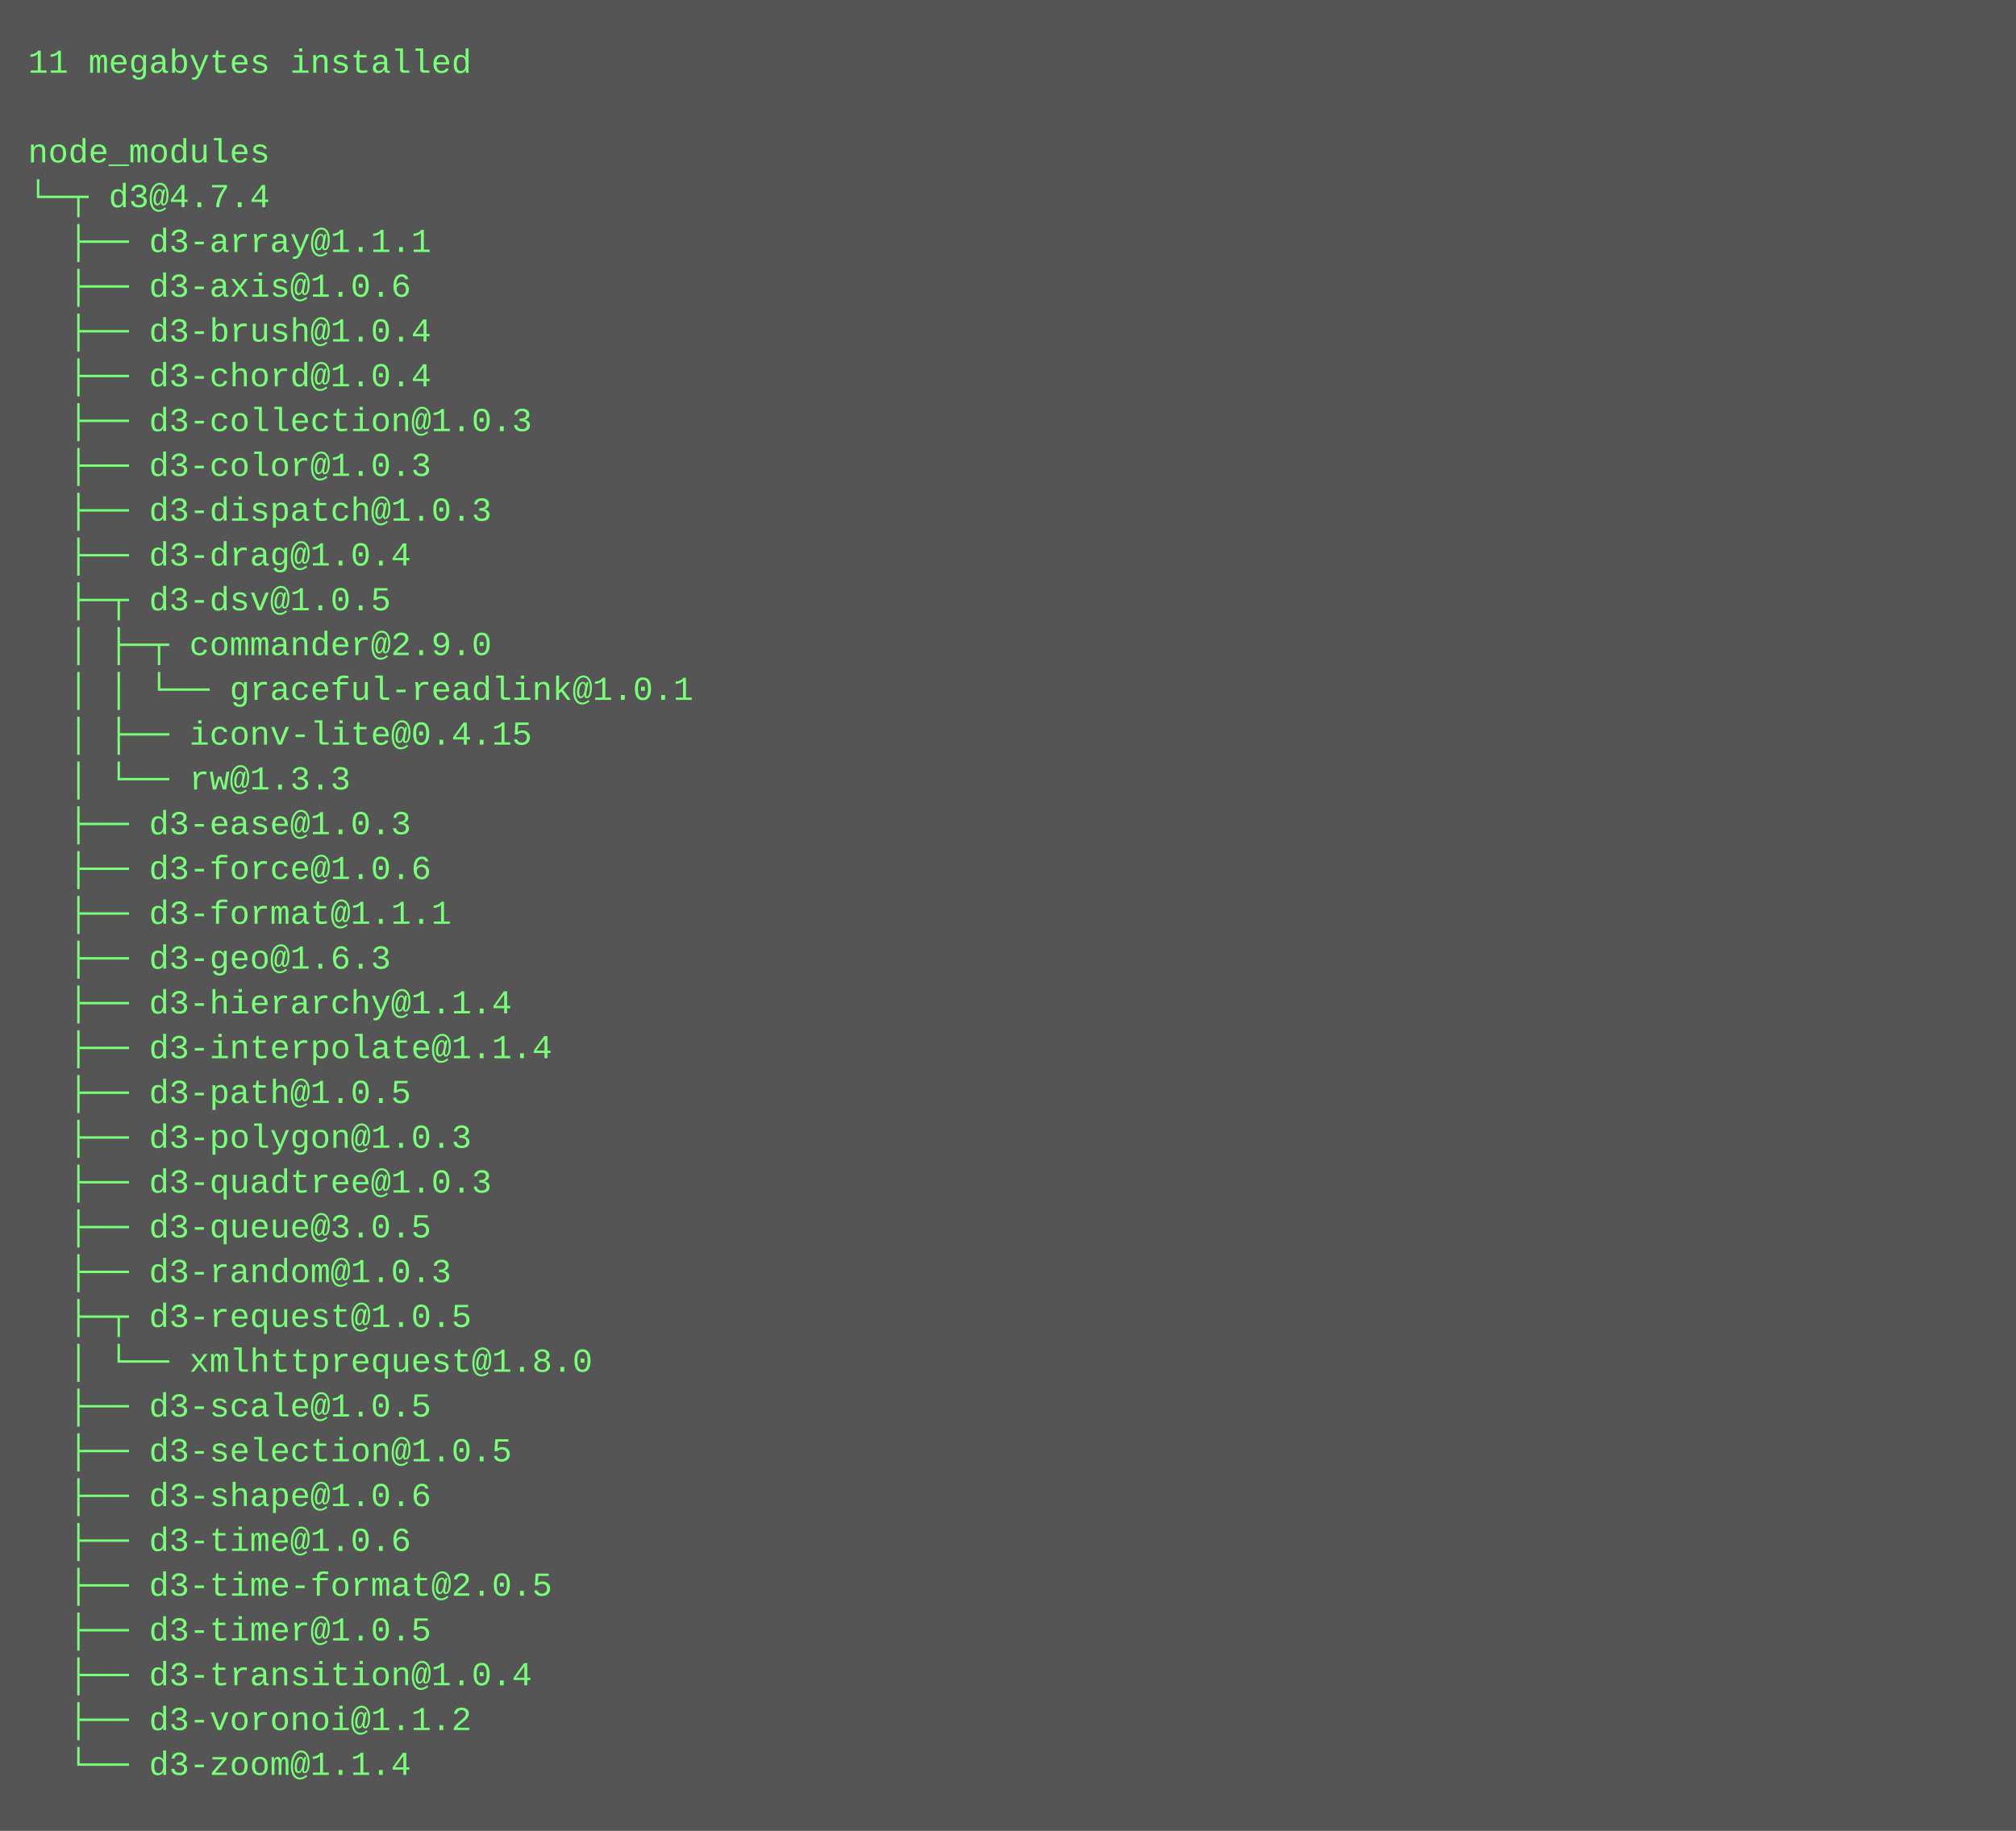
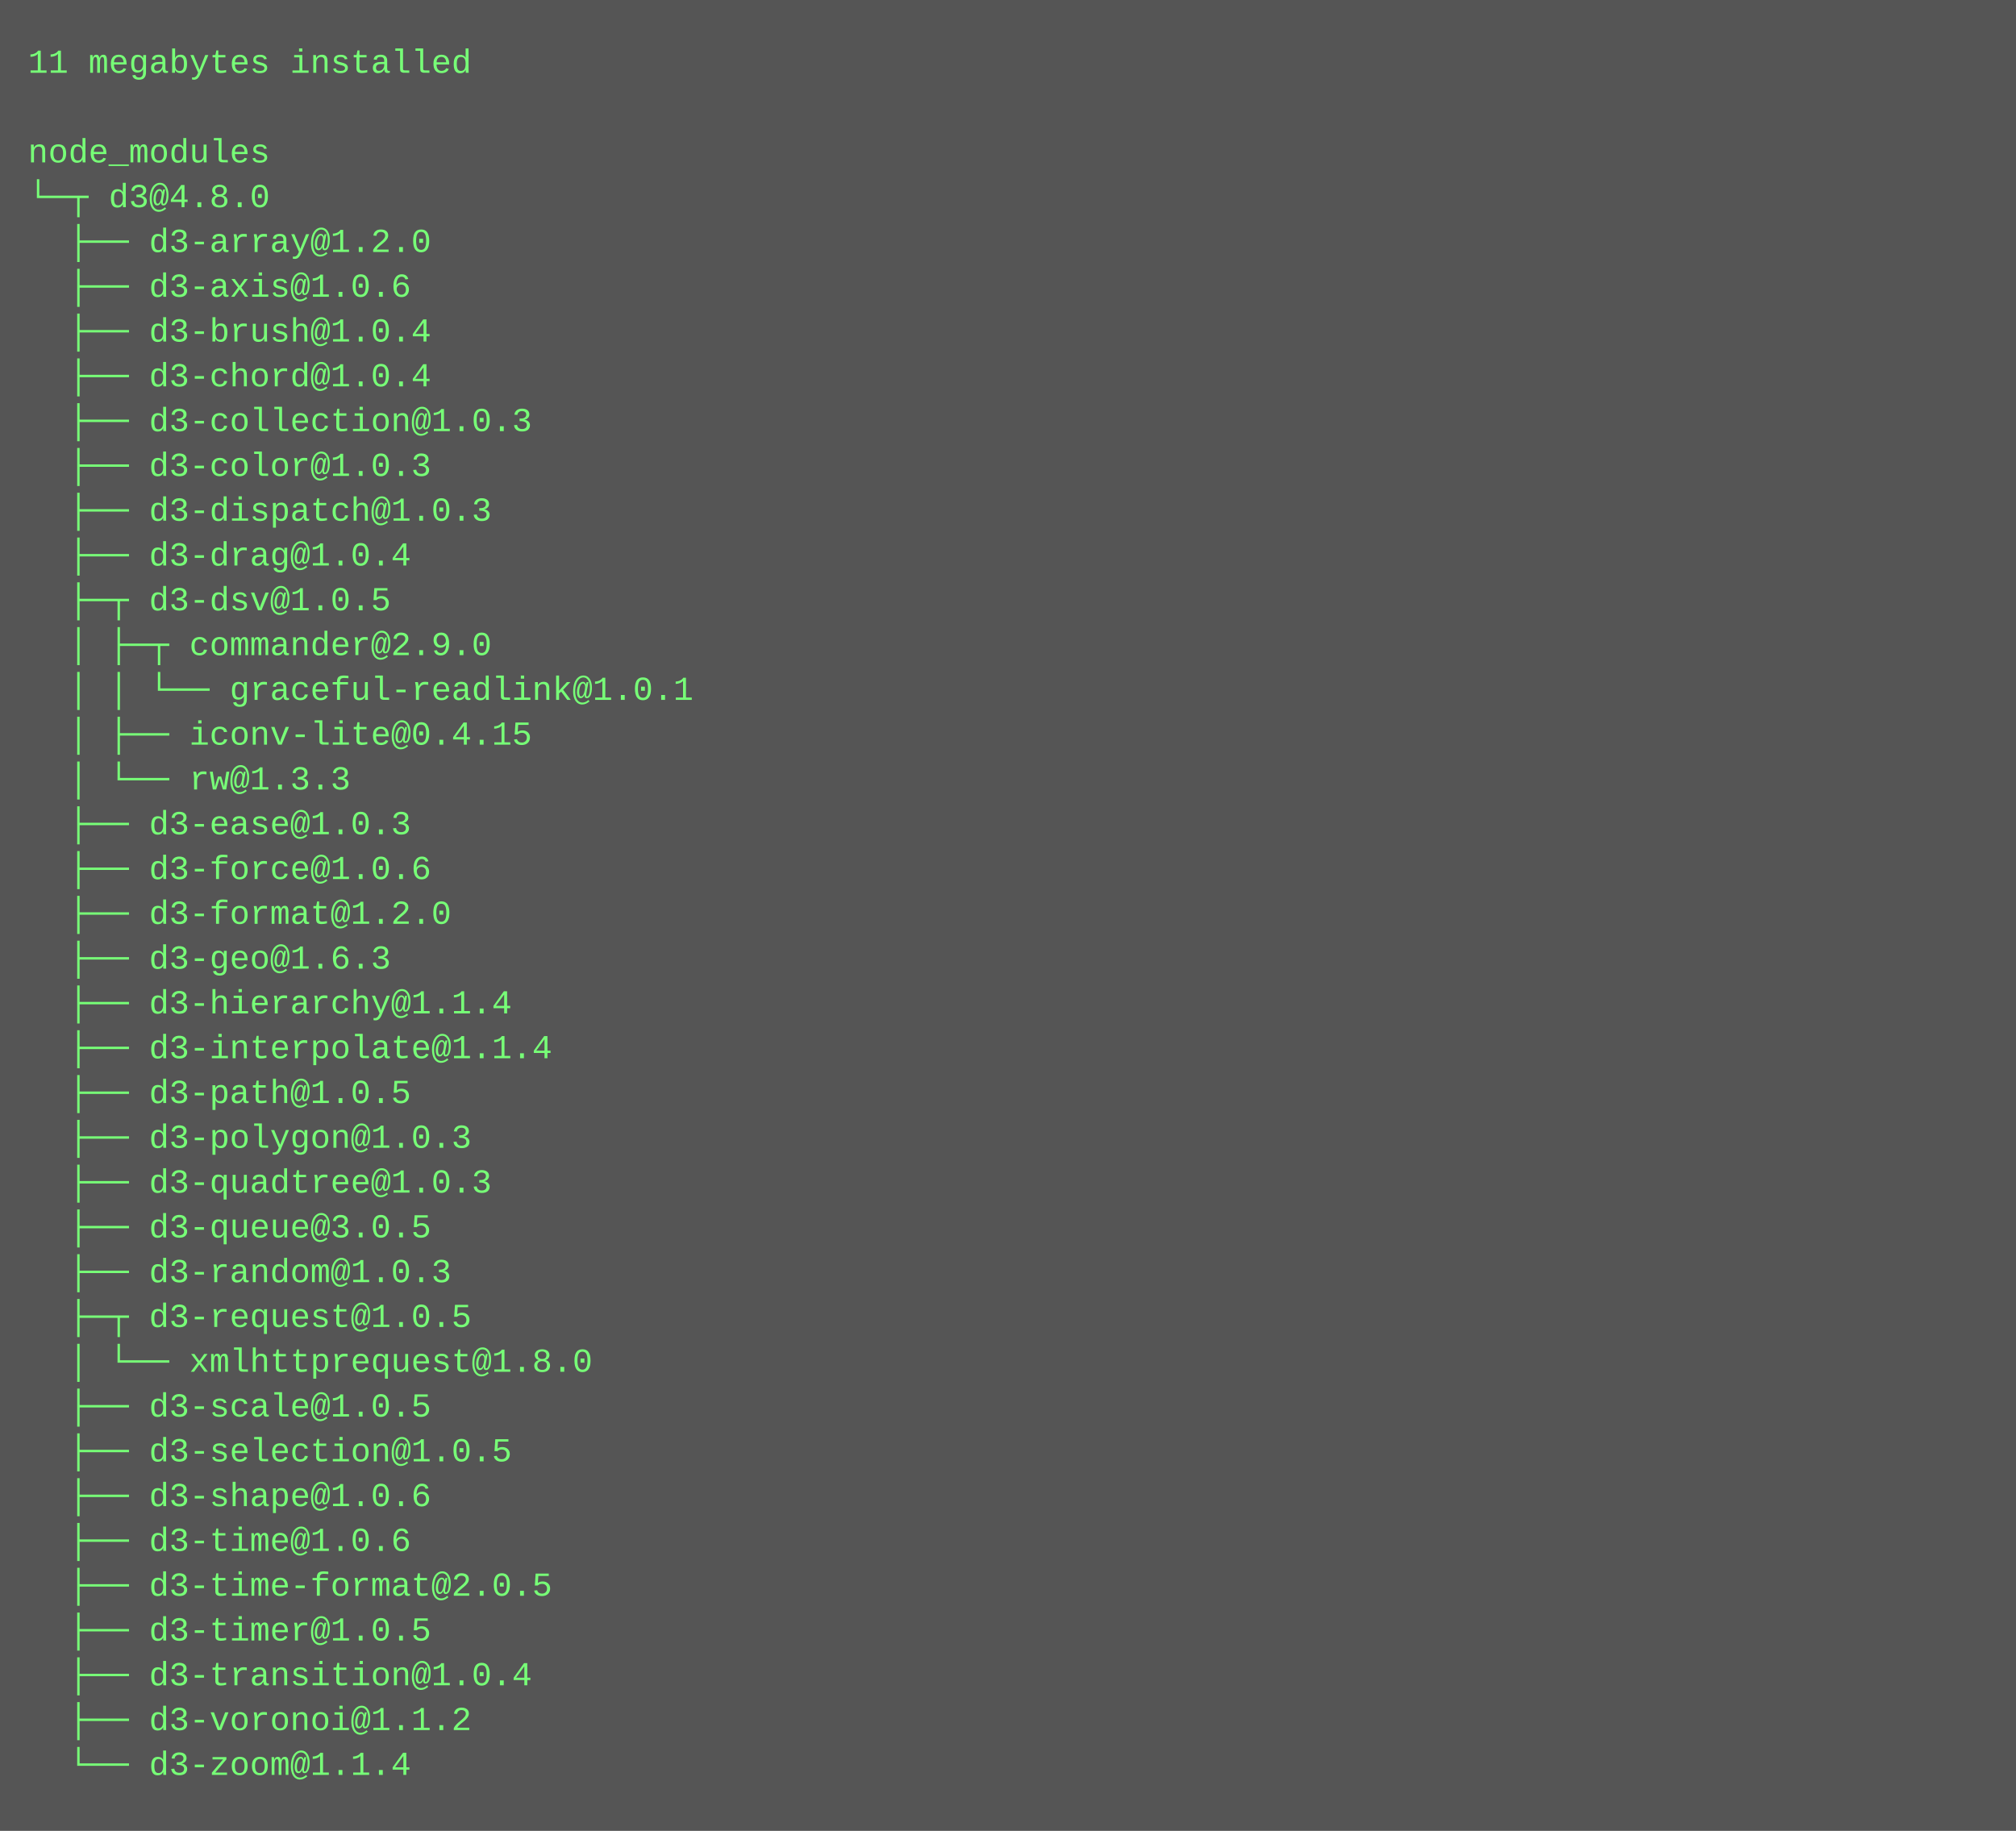
<svg xmlns="http://www.w3.org/2000/svg" height="654" width="720">
  <rect height="654" fill="#555" width="720" />
  <text fill="#7f7" font-family="Courier New" font-size="12" xml:space="preserve">
    <tspan x="10" y="26">11 megabytes installed</tspan>
    <tspan x="10" y="42" />
    <tspan x="10" y="58">node_modules</tspan>
-     <tspan x="10" y="74">└─┬ d3@4.7.4 </tspan>
-     <tspan x="10" y="90">  ├── d3-array@1.1.1 </tspan>
+     <tspan x="10" y="74">└─┬ d3@4.8.0 </tspan>
+     <tspan x="10" y="90">  ├── d3-array@1.2.0 </tspan>
    <tspan x="10" y="106">  ├── d3-axis@1.0.6 </tspan>
    <tspan x="10" y="122">  ├── d3-brush@1.0.4 </tspan>
    <tspan x="10" y="138">  ├── d3-chord@1.0.4 </tspan>
    <tspan x="10" y="154">  ├── d3-collection@1.0.3 </tspan>
    <tspan x="10" y="170">  ├── d3-color@1.0.3 </tspan>
    <tspan x="10" y="186">  ├── d3-dispatch@1.0.3 </tspan>
    <tspan x="10" y="202">  ├── d3-drag@1.0.4 </tspan>
    <tspan x="10" y="218">  ├─┬ d3-dsv@1.0.5 </tspan>
    <tspan x="10" y="234">  │ ├─┬ commander@2.9.0 </tspan>
    <tspan x="10" y="250">  │ │ └── graceful-readlink@1.0.1 </tspan>
    <tspan x="10" y="266">  │ ├── iconv-lite@0.4.15 </tspan>
    <tspan x="10" y="282">  │ └── rw@1.3.3 </tspan>
    <tspan x="10" y="298">  ├── d3-ease@1.0.3 </tspan>
    <tspan x="10" y="314">  ├── d3-force@1.0.6 </tspan>
-     <tspan x="10" y="330">  ├── d3-format@1.1.1 </tspan>
+     <tspan x="10" y="330">  ├── d3-format@1.2.0 </tspan>
    <tspan x="10" y="346">  ├── d3-geo@1.6.3 </tspan>
    <tspan x="10" y="362">  ├── d3-hierarchy@1.1.4 </tspan>
    <tspan x="10" y="378">  ├── d3-interpolate@1.1.4 </tspan>
    <tspan x="10" y="394">  ├── d3-path@1.0.5 </tspan>
    <tspan x="10" y="410">  ├── d3-polygon@1.0.3 </tspan>
    <tspan x="10" y="426">  ├── d3-quadtree@1.0.3 </tspan>
    <tspan x="10" y="442">  ├── d3-queue@3.0.5 </tspan>
    <tspan x="10" y="458">  ├── d3-random@1.0.3 </tspan>
    <tspan x="10" y="474">  ├─┬ d3-request@1.0.5 </tspan>
    <tspan x="10" y="490">  │ └── xmlhttprequest@1.8.0 </tspan>
    <tspan x="10" y="506">  ├── d3-scale@1.0.5 </tspan>
    <tspan x="10" y="522">  ├── d3-selection@1.0.5 </tspan>
    <tspan x="10" y="538">  ├── d3-shape@1.0.6 </tspan>
    <tspan x="10" y="554">  ├── d3-time@1.0.6 </tspan>
    <tspan x="10" y="570">  ├── d3-time-format@2.0.5 </tspan>
    <tspan x="10" y="586">  ├── d3-timer@1.0.5 </tspan>
    <tspan x="10" y="602">  ├── d3-transition@1.0.4 </tspan>
    <tspan x="10" y="618">  ├── d3-voronoi@1.1.2 </tspan>
    <tspan x="10" y="634">  └── d3-zoom@1.1.4</tspan>
  </text>
</svg>
